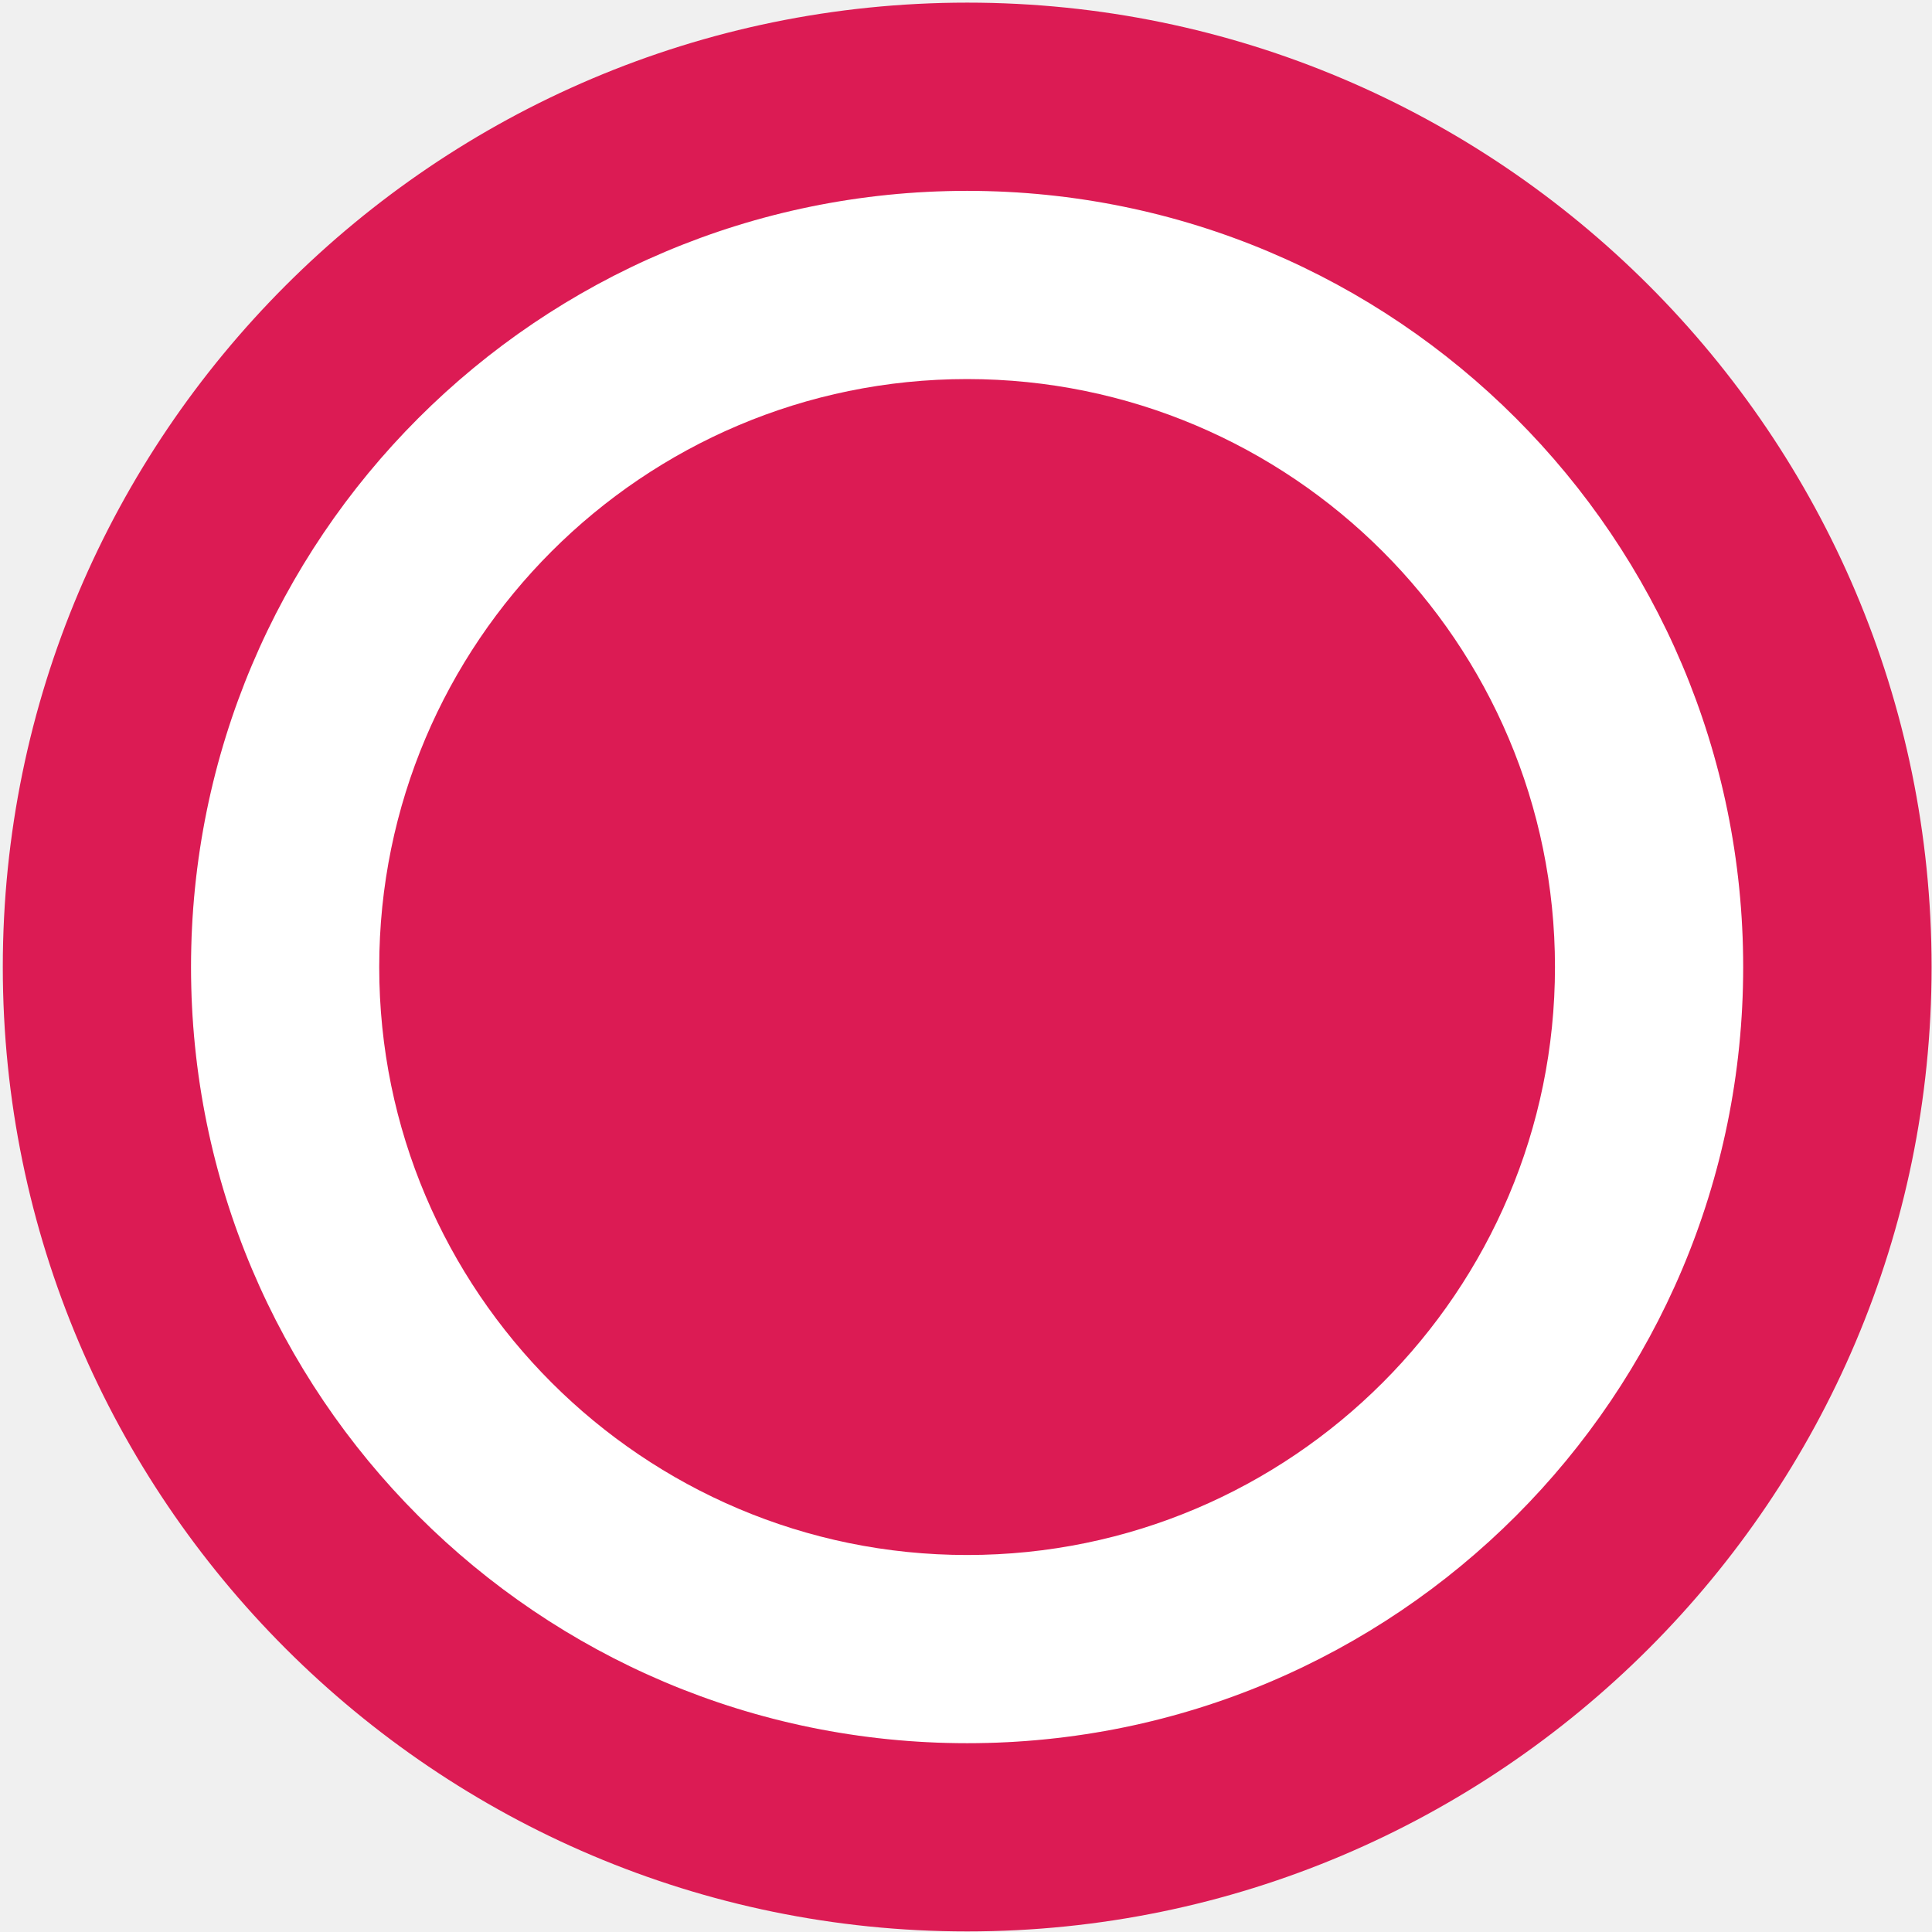
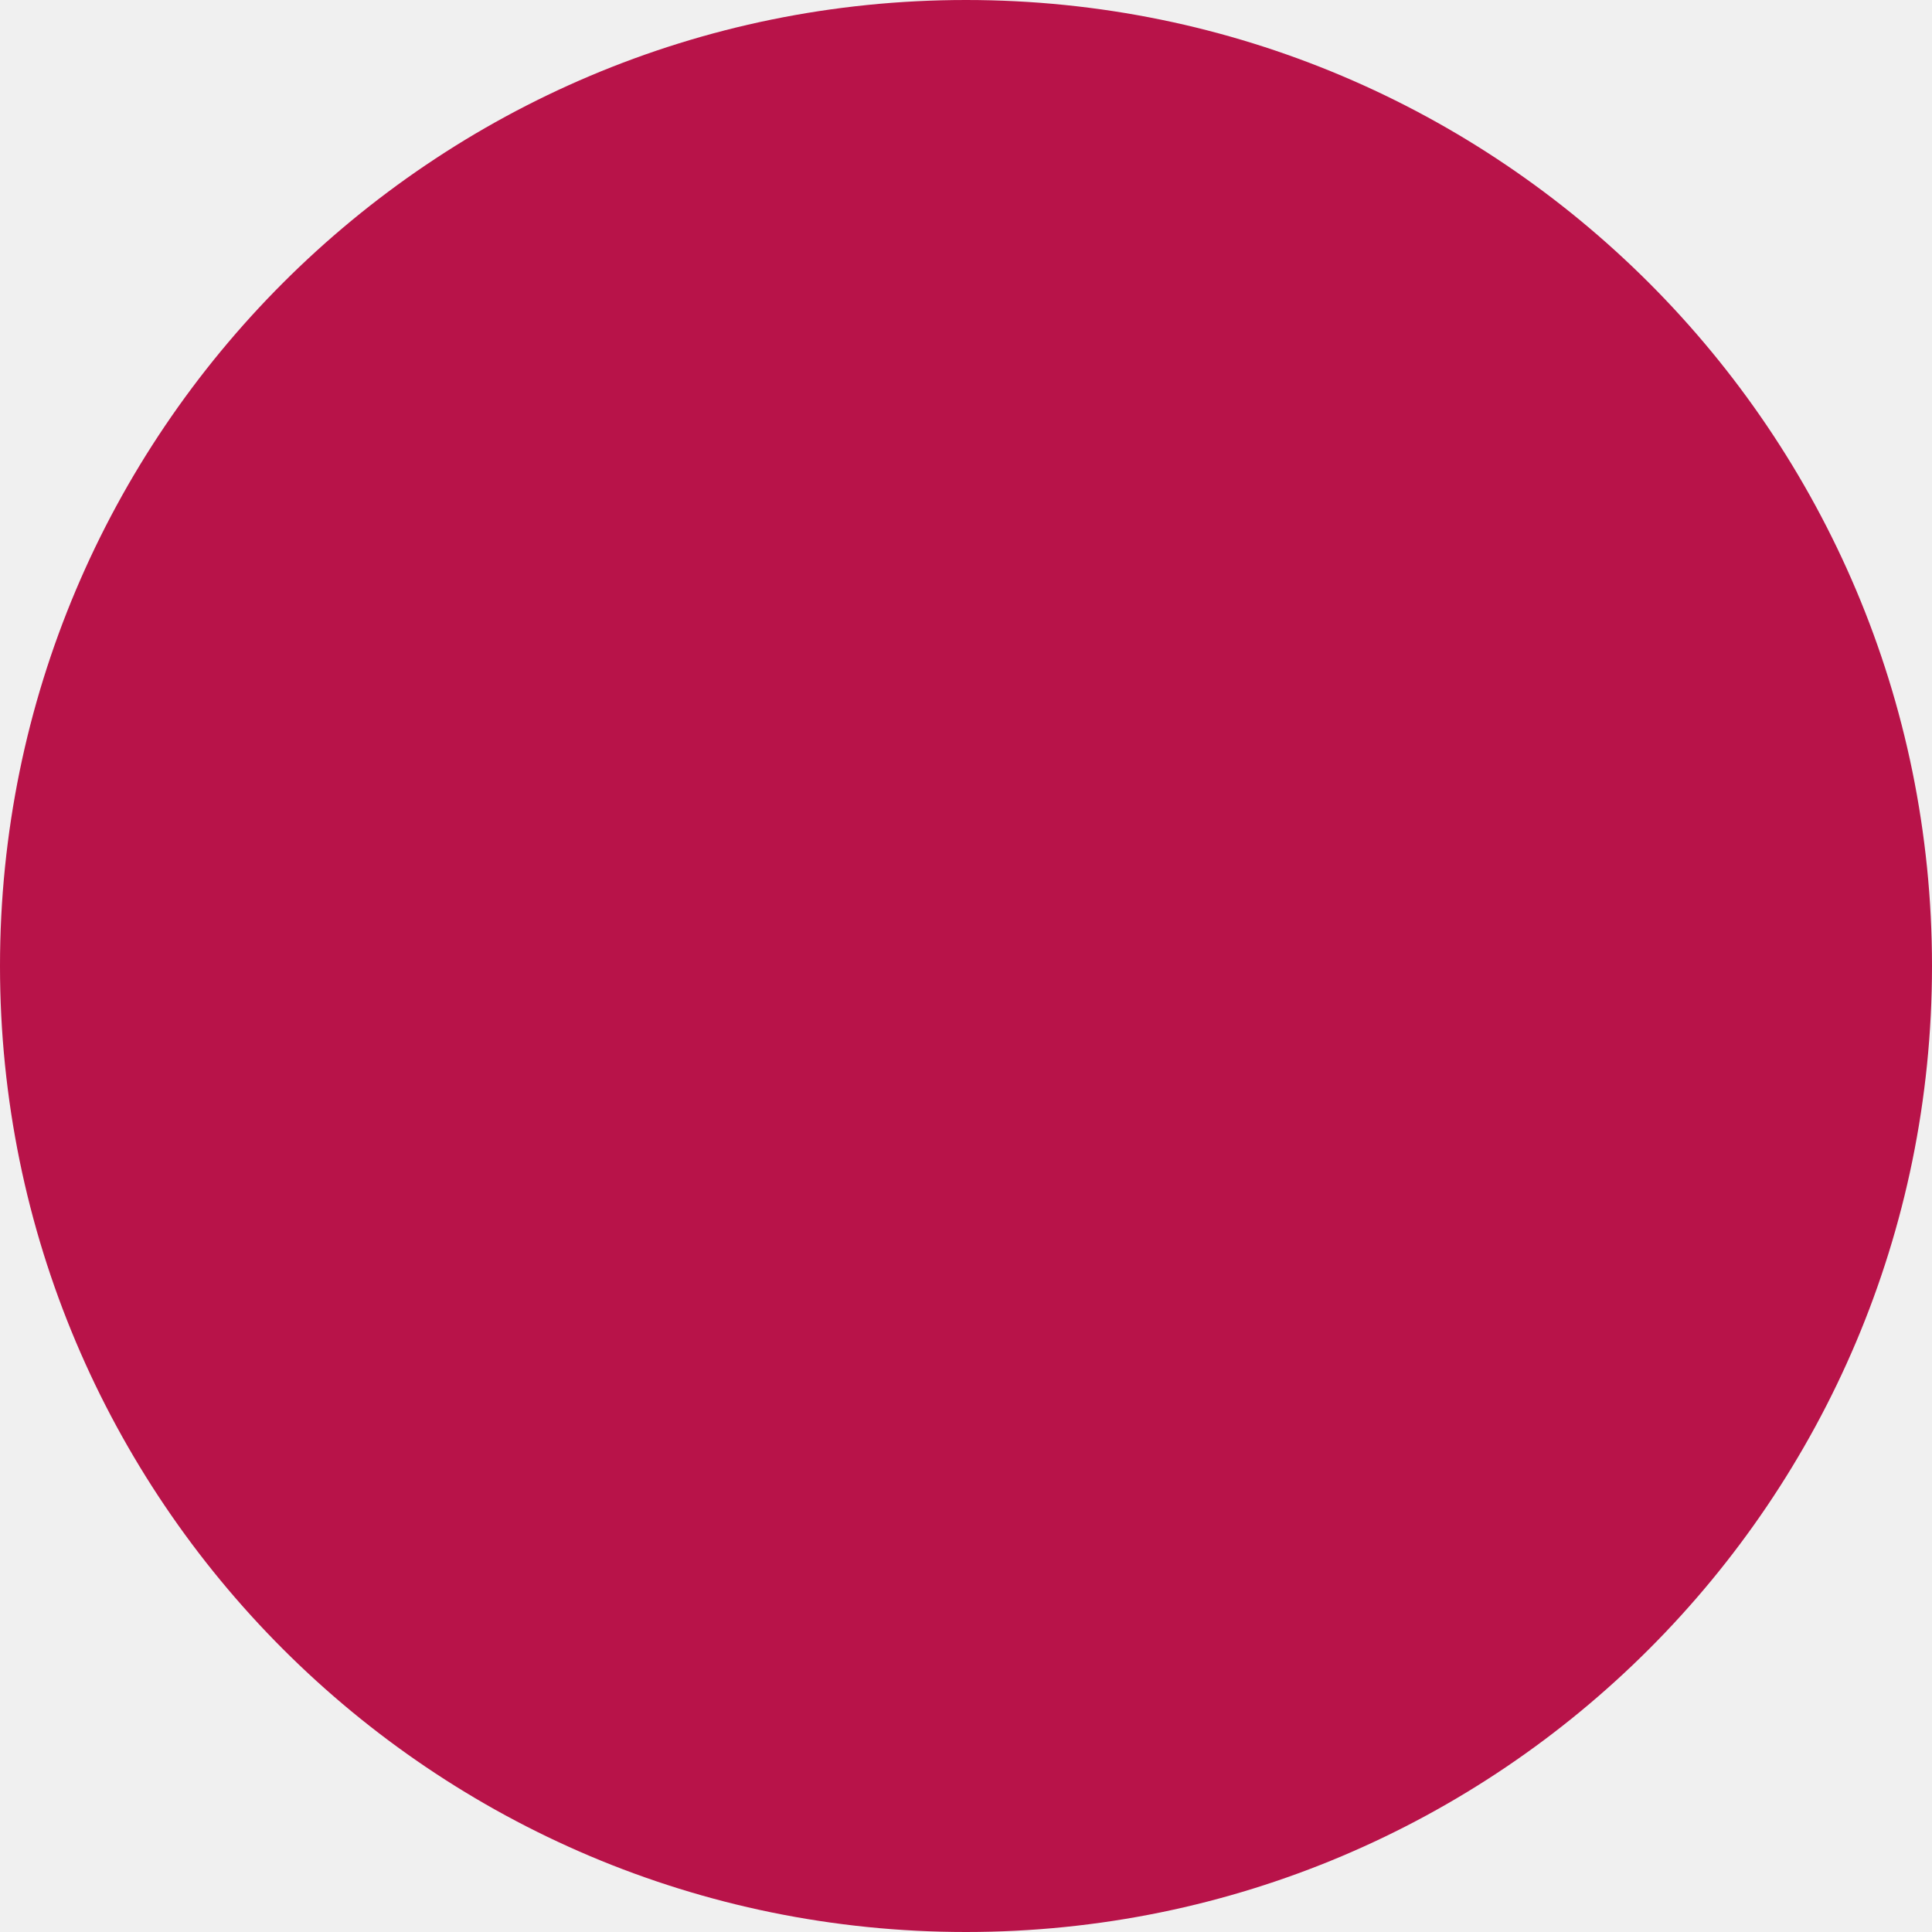
<svg xmlns="http://www.w3.org/2000/svg" width="25" height="25" viewBox="0 0 25 25">
-   <g transform="matrix(2.43544 0 0 2.43544 -1838.95 -4842.444)">
-     <circle cx="760.217" cy="1993.462" r="3.624" fill="#dc1b54" />
-     <path d="M760.217 1990.338c1.723 0 3.124 1.4 3.124 3.124 0 1.723-1.4 3.124-3.123 3.124-1.722 0-3.124-1.4-3.124-3.124 0-1.723 1.4-3.124 3.124-3.124m0-1c-2.278 0-4.124 1.846-4.124 4.124 0 2.278 1.846 4.124 4.124 4.124 2.278 0 4.124-1.846 4.124-4.124 0-2.278-1.846-4.124-4.123-4.124z" fill="#fff" />
-     <path d="M760.217 1989.338c2.278 0 4.124 1.846 4.124 4.124 0 2.278-1.845 4.124-4.123 4.124-2.278 0-4.124-1.846-4.124-4.124 0-2.278 1.846-4.124 4.124-4.124m0-1c-2.825 0-5.124 2.3-5.124 5.124 0 2.825 2.3 5.124 5.124 5.124 2.825 0 5.124-2.3 5.124-5.124 0-2.825-2.298-5.124-5.123-5.124z" fill="#dc1b54" />
-   </g>
+   <circle cx="12.5" cy="12.5" r="12.5" fill="#b81349" />
</svg>
